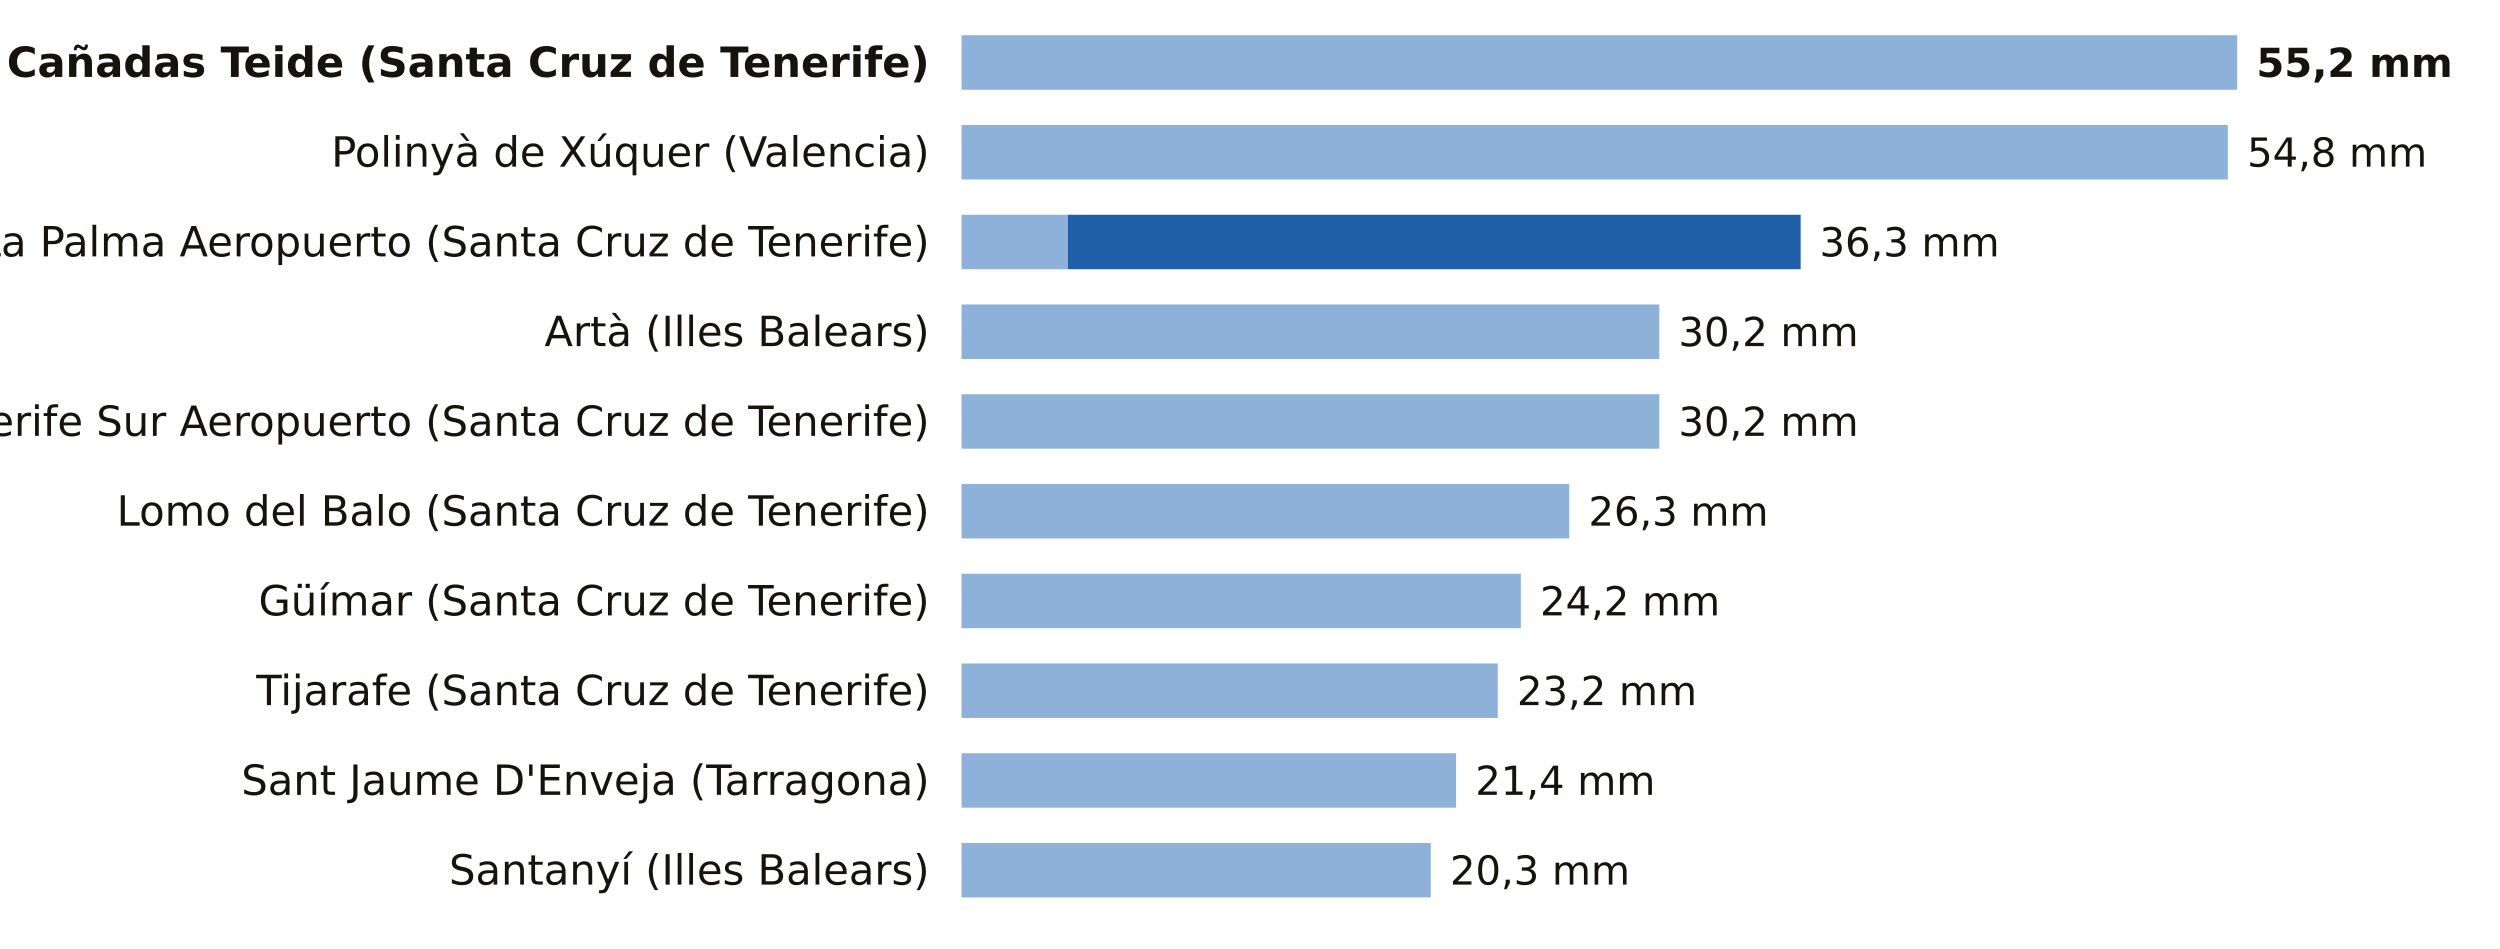
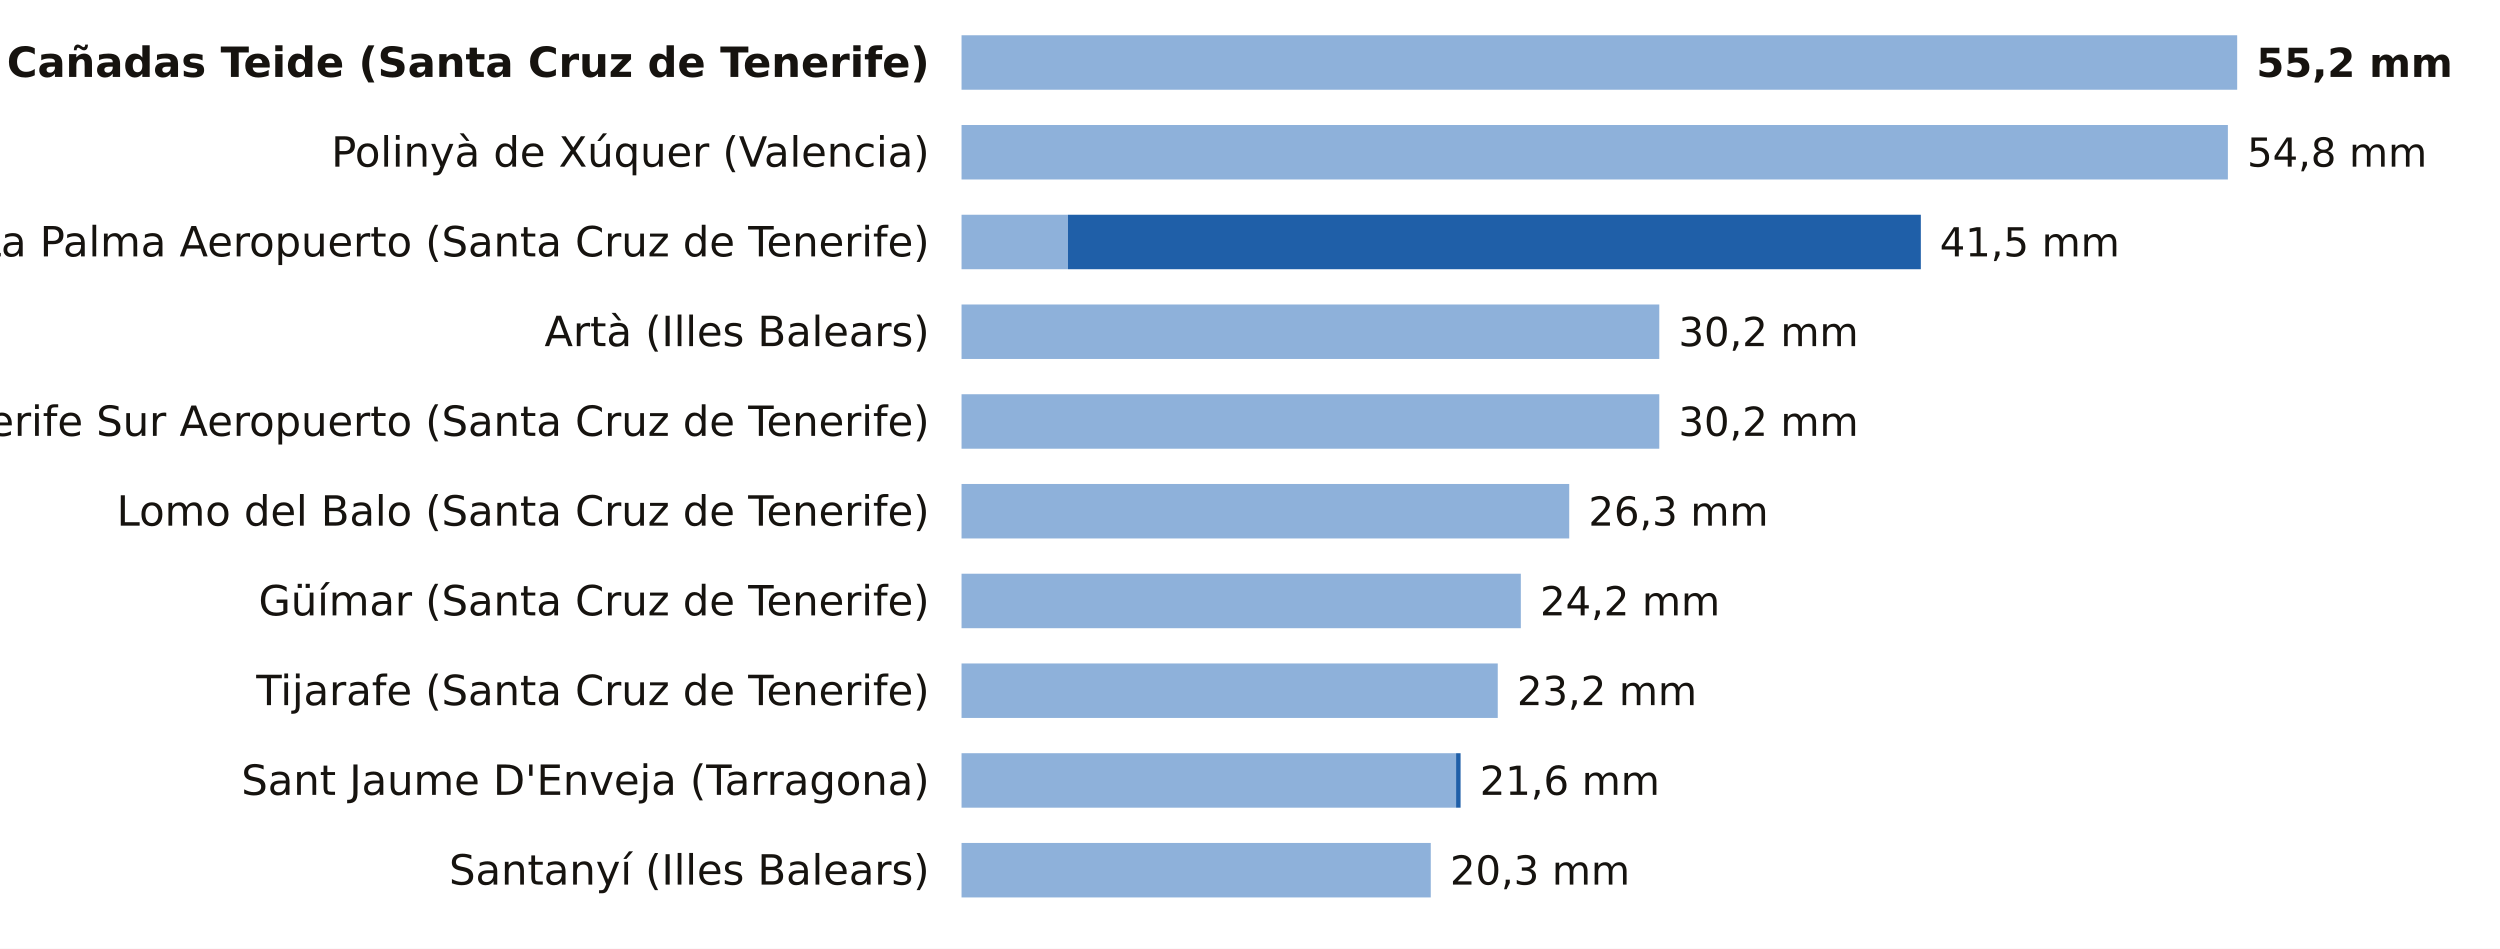
<svg xmlns="http://www.w3.org/2000/svg" viewBox="0 0 780 296" width="780" height="296" role="img" aria-label="La lluvia de los últimos 7 días, estación a estación">
  <rect width="780" height="296" fill="#FFFFFF" />
  <text x="290.0" y="24.0" font-size="13" fill="#16130F" text-anchor="end" font-weight="600" font-family="Public Sans, DejaVu Sans, Arial, sans-serif">La Orotava, Cañadas Teide (Santa Cruz de Tenerife)</text>
  <rect x="300" y="11" width="398.0" height="17" fill="#8EB1DA" />
  <text x="704.0" y="24.0" font-size="12.5" fill="#16130F" text-anchor="start" font-weight="700" font-family="Public Sans, DejaVu Sans, Arial, sans-serif">55,2 mm</text>
  <text x="290.0" y="52.0" font-size="13" fill="#16130F" text-anchor="end" font-weight="400" font-family="Public Sans, DejaVu Sans, Arial, sans-serif">Polinyà de Xúquer (Valencia)</text>
  <rect x="300" y="39" width="395.1" height="17" fill="#8EB1DA" />
  <text x="701.1" y="52.0" font-size="12.5" fill="#16130F" text-anchor="start" font-weight="500" font-family="Public Sans, DejaVu Sans, Arial, sans-serif">54,8 mm</text>
  <text x="290.0" y="80.0" font-size="13" fill="#16130F" text-anchor="end" font-weight="400" font-family="Public Sans, DejaVu Sans, Arial, sans-serif">La Palma Aeropuerto (Santa Cruz de Tenerife)</text>
  <rect x="300" y="67" width="33.2" height="17" fill="#8EB1DA" />
-   <rect x="333.2" y="67" width="228.6" height="17" fill="#1F5FA8" />
-   <text x="567.7" y="80.0" font-size="12.5" fill="#16130F" text-anchor="start" font-weight="500" font-family="Public Sans, DejaVu Sans, Arial, sans-serif">36,3 mm</text>
+   <rect x="333.2" y="67" width="266.1" height="17" fill="#1F5FA8" />
+   <text x="605.2" y="80.0" font-size="12.5" fill="#16130F" text-anchor="start" font-weight="500" font-family="Public Sans, DejaVu Sans, Arial, sans-serif">41,5 mm</text>
  <text x="290.0" y="108.0" font-size="13" fill="#16130F" text-anchor="end" font-weight="400" font-family="Public Sans, DejaVu Sans, Arial, sans-serif">Artà (Illes Balears)</text>
  <rect x="300" y="95" width="217.7" height="17" fill="#8EB1DA" />
  <text x="523.7" y="108.0" font-size="12.5" fill="#16130F" text-anchor="start" font-weight="500" font-family="Public Sans, DejaVu Sans, Arial, sans-serif">30,2 mm</text>
  <text x="290.0" y="136.0" font-size="13" fill="#16130F" text-anchor="end" font-weight="400" font-family="Public Sans, DejaVu Sans, Arial, sans-serif">Tenerife Sur Aeropuerto (Santa Cruz de Tenerife)</text>
  <rect x="300" y="123" width="217.7" height="17" fill="#8EB1DA" />
  <text x="523.7" y="136.0" font-size="12.5" fill="#16130F" text-anchor="start" font-weight="500" font-family="Public Sans, DejaVu Sans, Arial, sans-serif">30,2 mm</text>
  <text x="290.0" y="164.0" font-size="13" fill="#16130F" text-anchor="end" font-weight="400" font-family="Public Sans, DejaVu Sans, Arial, sans-serif">Lomo del Balo (Santa Cruz de Tenerife)</text>
  <rect x="300" y="151" width="189.6" height="17" fill="#8EB1DA" />
  <text x="495.6" y="164.0" font-size="12.5" fill="#16130F" text-anchor="start" font-weight="500" font-family="Public Sans, DejaVu Sans, Arial, sans-serif">26,3 mm</text>
  <text x="290.0" y="192.0" font-size="13" fill="#16130F" text-anchor="end" font-weight="400" font-family="Public Sans, DejaVu Sans, Arial, sans-serif">Güímar (Santa Cruz de Tenerife)</text>
  <rect x="300" y="179" width="174.5" height="17" fill="#8EB1DA" />
  <text x="480.5" y="192.0" font-size="12.5" fill="#16130F" text-anchor="start" font-weight="500" font-family="Public Sans, DejaVu Sans, Arial, sans-serif">24,2 mm</text>
  <text x="290.0" y="220.0" font-size="13" fill="#16130F" text-anchor="end" font-weight="400" font-family="Public Sans, DejaVu Sans, Arial, sans-serif">Tijarafe (Santa Cruz de Tenerife)</text>
  <rect x="300" y="207" width="167.3" height="17" fill="#8EB1DA" />
  <text x="473.3" y="220.0" font-size="12.5" fill="#16130F" text-anchor="start" font-weight="500" font-family="Public Sans, DejaVu Sans, Arial, sans-serif">23,2 mm</text>
  <text x="290.0" y="248.0" font-size="13" fill="#16130F" text-anchor="end" font-weight="400" font-family="Public Sans, DejaVu Sans, Arial, sans-serif">Sant Jaume D'Enveja (Tarragona)</text>
  <rect x="300" y="235" width="154.3" height="17" fill="#8EB1DA" />
-   <text x="460.3" y="248.0" font-size="12.5" fill="#16130F" text-anchor="start" font-weight="500" font-family="Public Sans, DejaVu Sans, Arial, sans-serif">21,4 mm</text>
+   <rect x="454.3" y="235" width="1.4" height="17" fill="#1F5FA8" />
+   <text x="461.7" y="248.0" font-size="12.5" fill="#16130F" text-anchor="start" font-weight="500" font-family="Public Sans, DejaVu Sans, Arial, sans-serif">21,6 mm</text>
  <text x="290.0" y="276.0" font-size="13" fill="#16130F" text-anchor="end" font-weight="400" font-family="Public Sans, DejaVu Sans, Arial, sans-serif">Santanyí (Illes Balears)</text>
  <rect x="300" y="263" width="146.4" height="17" fill="#8EB1DA" />
  <text x="452.4" y="276.0" font-size="12.5" fill="#16130F" text-anchor="start" font-weight="500" font-family="Public Sans, DejaVu Sans, Arial, sans-serif">20,3 mm</text>
</svg>
